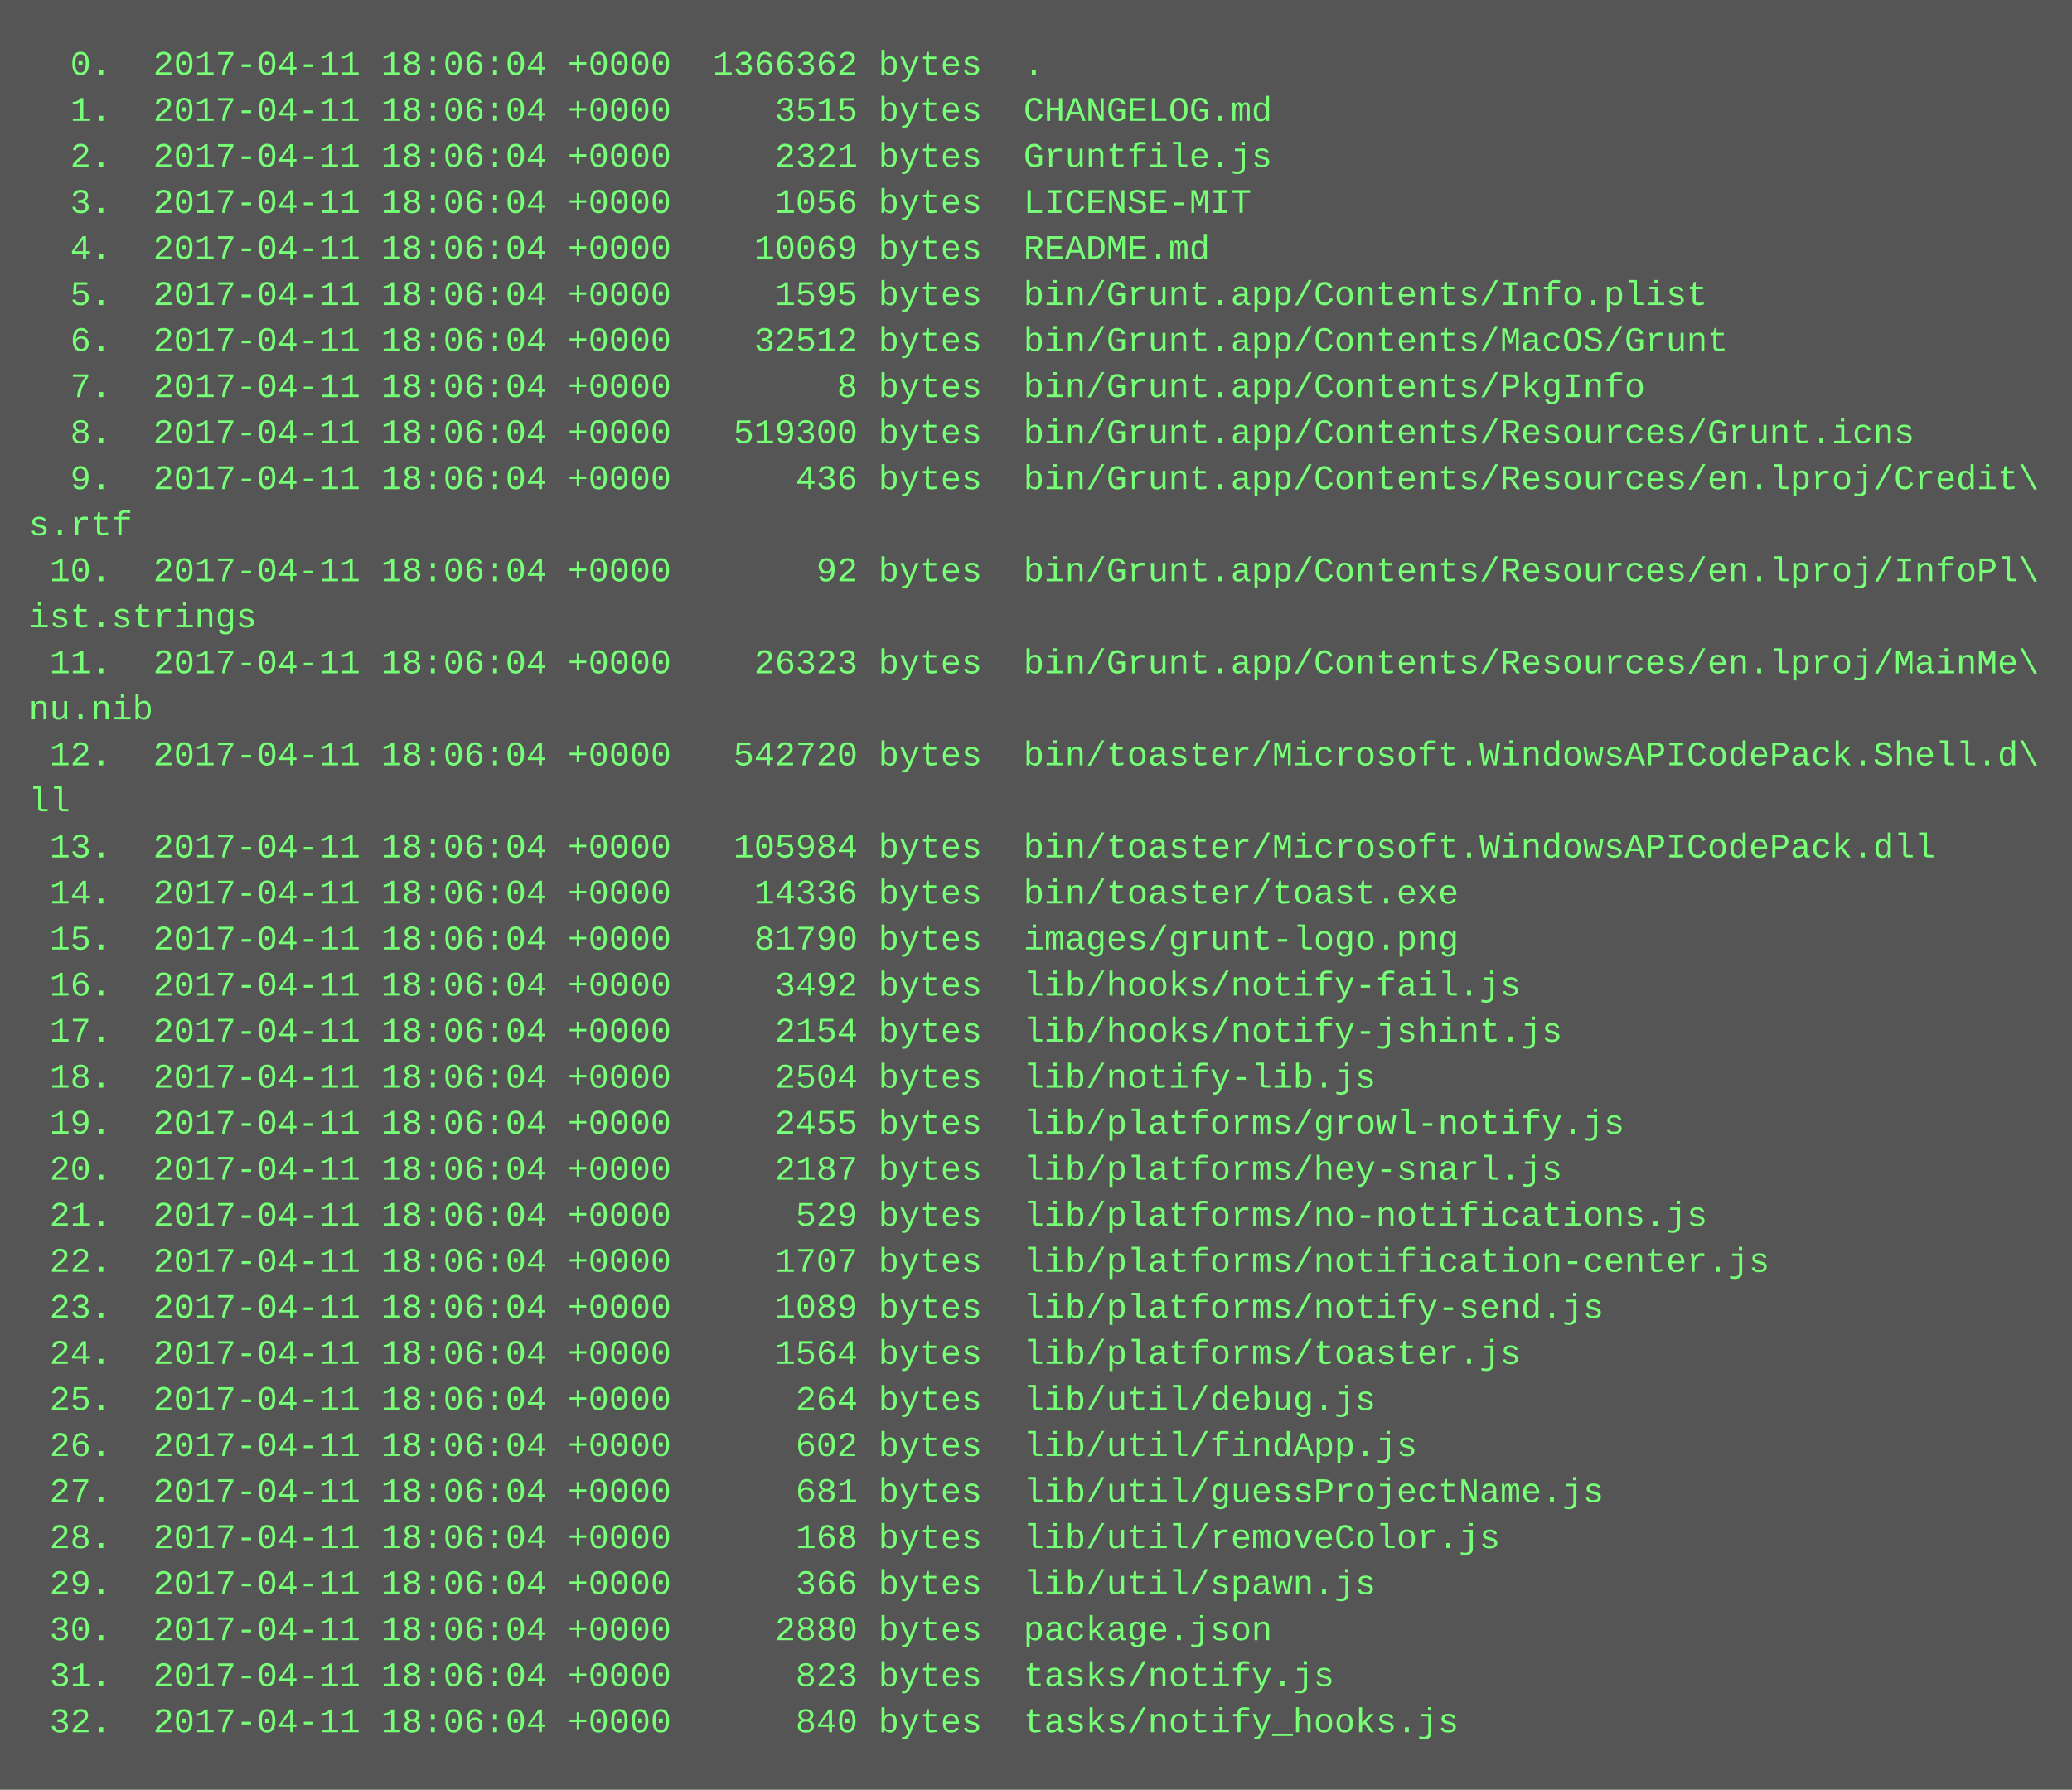
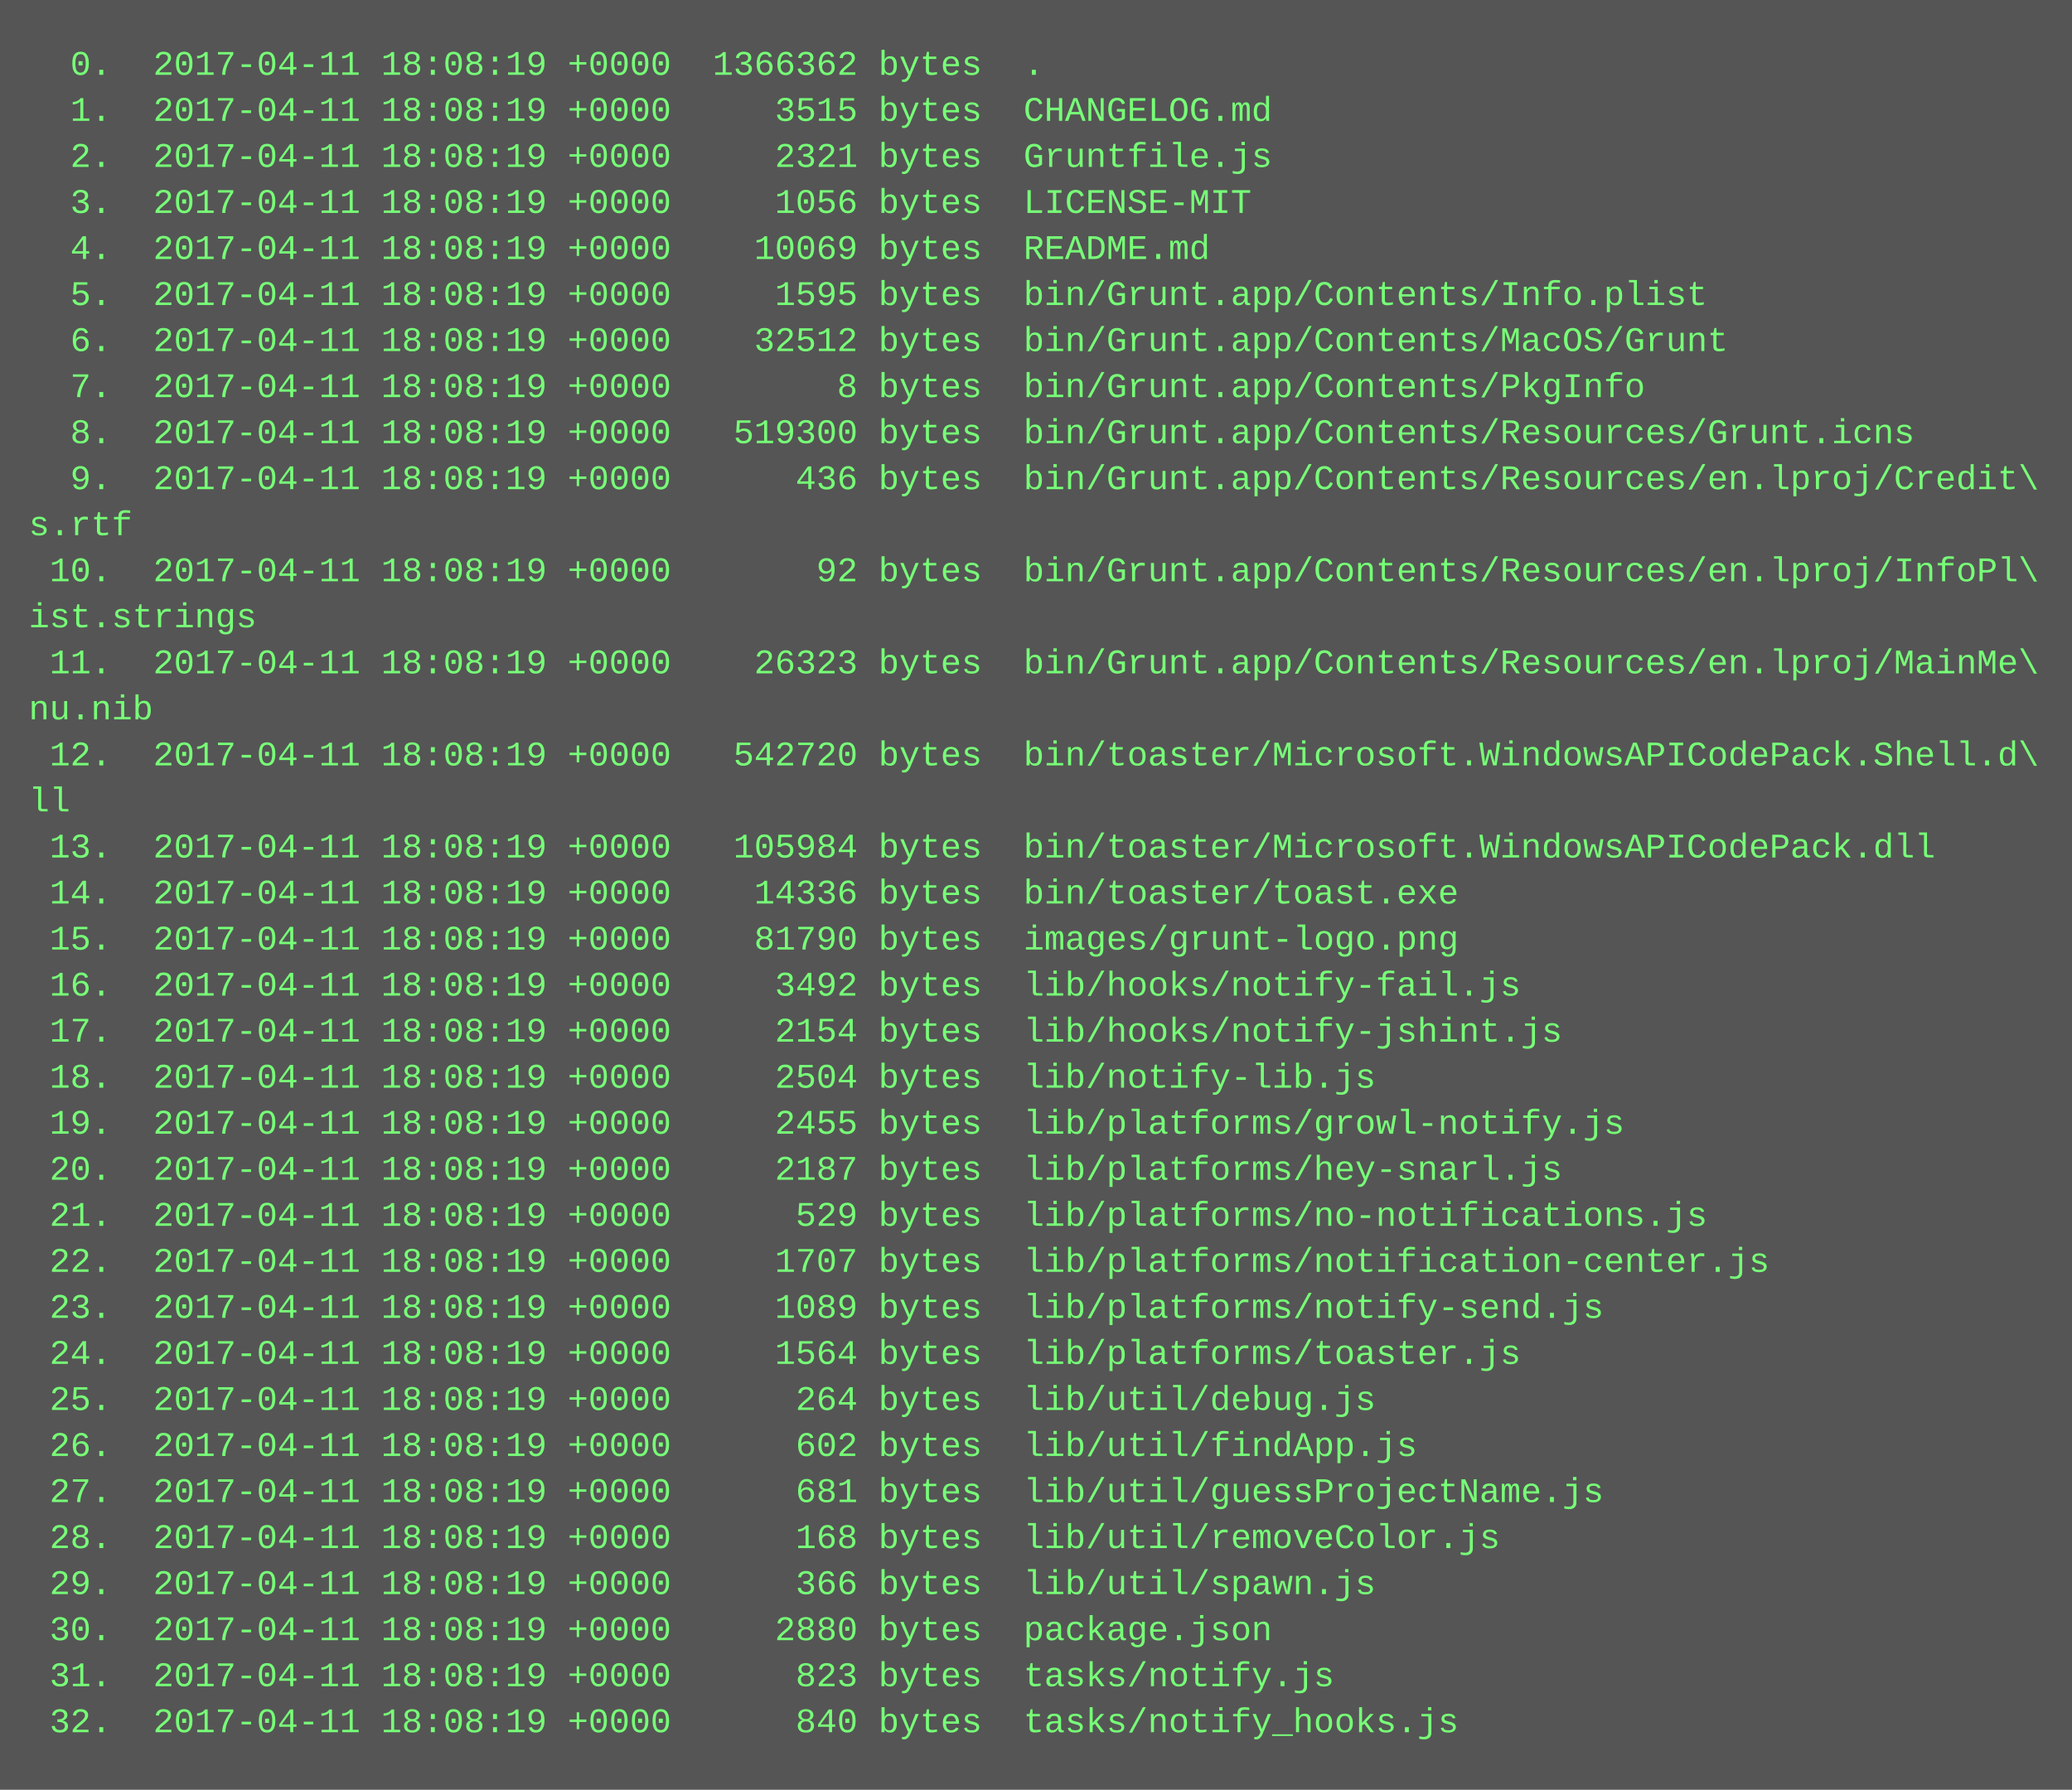
<svg xmlns="http://www.w3.org/2000/svg" height="622" width="720">
  <rect height="622" fill="#555" width="720" />
  <text fill="#7f7" font-family="Courier New" font-size="12" xml:space="preserve">
-     <tspan x="10" y="26">  0.  2017-04-11 18:06:04 +0000  1366362 bytes  .</tspan>
-     <tspan x="10" y="42">  1.  2017-04-11 18:06:04 +0000     3515 bytes  CHANGELOG.md</tspan>
-     <tspan x="10" y="58">  2.  2017-04-11 18:06:04 +0000     2321 bytes  Gruntfile.js</tspan>
-     <tspan x="10" y="74">  3.  2017-04-11 18:06:04 +0000     1056 bytes  LICENSE-MIT</tspan>
-     <tspan x="10" y="90">  4.  2017-04-11 18:06:04 +0000    10069 bytes  README.md</tspan>
-     <tspan x="10" y="106">  5.  2017-04-11 18:06:04 +0000     1595 bytes  bin/Grunt.app/Contents/Info.plist</tspan>
-     <tspan x="10" y="122">  6.  2017-04-11 18:06:04 +0000    32512 bytes  bin/Grunt.app/Contents/MacOS/Grunt</tspan>
-     <tspan x="10" y="138">  7.  2017-04-11 18:06:04 +0000        8 bytes  bin/Grunt.app/Contents/PkgInfo</tspan>
-     <tspan x="10" y="154">  8.  2017-04-11 18:06:04 +0000   519300 bytes  bin/Grunt.app/Contents/Resources/Grunt.icns</tspan>
-     <tspan x="10" y="170">  9.  2017-04-11 18:06:04 +0000      436 bytes  bin/Grunt.app/Contents/Resources/en.lproj/Credit\</tspan>
+     <tspan x="10" y="26">  0.  2017-04-11 18:08:19 +0000  1366362 bytes  .</tspan>
+     <tspan x="10" y="42">  1.  2017-04-11 18:08:19 +0000     3515 bytes  CHANGELOG.md</tspan>
+     <tspan x="10" y="58">  2.  2017-04-11 18:08:19 +0000     2321 bytes  Gruntfile.js</tspan>
+     <tspan x="10" y="74">  3.  2017-04-11 18:08:19 +0000     1056 bytes  LICENSE-MIT</tspan>
+     <tspan x="10" y="90">  4.  2017-04-11 18:08:19 +0000    10069 bytes  README.md</tspan>
+     <tspan x="10" y="106">  5.  2017-04-11 18:08:19 +0000     1595 bytes  bin/Grunt.app/Contents/Info.plist</tspan>
+     <tspan x="10" y="122">  6.  2017-04-11 18:08:19 +0000    32512 bytes  bin/Grunt.app/Contents/MacOS/Grunt</tspan>
+     <tspan x="10" y="138">  7.  2017-04-11 18:08:19 +0000        8 bytes  bin/Grunt.app/Contents/PkgInfo</tspan>
+     <tspan x="10" y="154">  8.  2017-04-11 18:08:19 +0000   519300 bytes  bin/Grunt.app/Contents/Resources/Grunt.icns</tspan>
+     <tspan x="10" y="170">  9.  2017-04-11 18:08:19 +0000      436 bytes  bin/Grunt.app/Contents/Resources/en.lproj/Credit\</tspan>
    <tspan x="10" y="186">s.rtf</tspan>
-     <tspan x="10" y="202"> 10.  2017-04-11 18:06:04 +0000       92 bytes  bin/Grunt.app/Contents/Resources/en.lproj/InfoPl\</tspan>
+     <tspan x="10" y="202"> 10.  2017-04-11 18:08:19 +0000       92 bytes  bin/Grunt.app/Contents/Resources/en.lproj/InfoPl\</tspan>
    <tspan x="10" y="218">ist.strings</tspan>
-     <tspan x="10" y="234"> 11.  2017-04-11 18:06:04 +0000    26323 bytes  bin/Grunt.app/Contents/Resources/en.lproj/MainMe\</tspan>
+     <tspan x="10" y="234"> 11.  2017-04-11 18:08:19 +0000    26323 bytes  bin/Grunt.app/Contents/Resources/en.lproj/MainMe\</tspan>
    <tspan x="10" y="250">nu.nib</tspan>
-     <tspan x="10" y="266"> 12.  2017-04-11 18:06:04 +0000   542720 bytes  bin/toaster/Microsoft.WindowsAPICodePack.Shell.d\</tspan>
+     <tspan x="10" y="266"> 12.  2017-04-11 18:08:19 +0000   542720 bytes  bin/toaster/Microsoft.WindowsAPICodePack.Shell.d\</tspan>
    <tspan x="10" y="282">ll</tspan>
-     <tspan x="10" y="298"> 13.  2017-04-11 18:06:04 +0000   105984 bytes  bin/toaster/Microsoft.WindowsAPICodePack.dll</tspan>
-     <tspan x="10" y="314"> 14.  2017-04-11 18:06:04 +0000    14336 bytes  bin/toaster/toast.exe</tspan>
-     <tspan x="10" y="330"> 15.  2017-04-11 18:06:04 +0000    81790 bytes  images/grunt-logo.png</tspan>
-     <tspan x="10" y="346"> 16.  2017-04-11 18:06:04 +0000     3492 bytes  lib/hooks/notify-fail.js</tspan>
-     <tspan x="10" y="362"> 17.  2017-04-11 18:06:04 +0000     2154 bytes  lib/hooks/notify-jshint.js</tspan>
-     <tspan x="10" y="378"> 18.  2017-04-11 18:06:04 +0000     2504 bytes  lib/notify-lib.js</tspan>
-     <tspan x="10" y="394"> 19.  2017-04-11 18:06:04 +0000     2455 bytes  lib/platforms/growl-notify.js</tspan>
-     <tspan x="10" y="410"> 20.  2017-04-11 18:06:04 +0000     2187 bytes  lib/platforms/hey-snarl.js</tspan>
-     <tspan x="10" y="426"> 21.  2017-04-11 18:06:04 +0000      529 bytes  lib/platforms/no-notifications.js</tspan>
-     <tspan x="10" y="442"> 22.  2017-04-11 18:06:04 +0000     1707 bytes  lib/platforms/notification-center.js</tspan>
-     <tspan x="10" y="458"> 23.  2017-04-11 18:06:04 +0000     1089 bytes  lib/platforms/notify-send.js</tspan>
-     <tspan x="10" y="474"> 24.  2017-04-11 18:06:04 +0000     1564 bytes  lib/platforms/toaster.js</tspan>
-     <tspan x="10" y="490"> 25.  2017-04-11 18:06:04 +0000      264 bytes  lib/util/debug.js</tspan>
-     <tspan x="10" y="506"> 26.  2017-04-11 18:06:04 +0000      602 bytes  lib/util/findApp.js</tspan>
-     <tspan x="10" y="522"> 27.  2017-04-11 18:06:04 +0000      681 bytes  lib/util/guessProjectName.js</tspan>
-     <tspan x="10" y="538"> 28.  2017-04-11 18:06:04 +0000      168 bytes  lib/util/removeColor.js</tspan>
-     <tspan x="10" y="554"> 29.  2017-04-11 18:06:04 +0000      366 bytes  lib/util/spawn.js</tspan>
-     <tspan x="10" y="570"> 30.  2017-04-11 18:06:04 +0000     2880 bytes  package.json</tspan>
-     <tspan x="10" y="586"> 31.  2017-04-11 18:06:04 +0000      823 bytes  tasks/notify.js</tspan>
-     <tspan x="10" y="602"> 32.  2017-04-11 18:06:04 +0000      840 bytes  tasks/notify_hooks.js</tspan>
+     <tspan x="10" y="298"> 13.  2017-04-11 18:08:19 +0000   105984 bytes  bin/toaster/Microsoft.WindowsAPICodePack.dll</tspan>
+     <tspan x="10" y="314"> 14.  2017-04-11 18:08:19 +0000    14336 bytes  bin/toaster/toast.exe</tspan>
+     <tspan x="10" y="330"> 15.  2017-04-11 18:08:19 +0000    81790 bytes  images/grunt-logo.png</tspan>
+     <tspan x="10" y="346"> 16.  2017-04-11 18:08:19 +0000     3492 bytes  lib/hooks/notify-fail.js</tspan>
+     <tspan x="10" y="362"> 17.  2017-04-11 18:08:19 +0000     2154 bytes  lib/hooks/notify-jshint.js</tspan>
+     <tspan x="10" y="378"> 18.  2017-04-11 18:08:19 +0000     2504 bytes  lib/notify-lib.js</tspan>
+     <tspan x="10" y="394"> 19.  2017-04-11 18:08:19 +0000     2455 bytes  lib/platforms/growl-notify.js</tspan>
+     <tspan x="10" y="410"> 20.  2017-04-11 18:08:19 +0000     2187 bytes  lib/platforms/hey-snarl.js</tspan>
+     <tspan x="10" y="426"> 21.  2017-04-11 18:08:19 +0000      529 bytes  lib/platforms/no-notifications.js</tspan>
+     <tspan x="10" y="442"> 22.  2017-04-11 18:08:19 +0000     1707 bytes  lib/platforms/notification-center.js</tspan>
+     <tspan x="10" y="458"> 23.  2017-04-11 18:08:19 +0000     1089 bytes  lib/platforms/notify-send.js</tspan>
+     <tspan x="10" y="474"> 24.  2017-04-11 18:08:19 +0000     1564 bytes  lib/platforms/toaster.js</tspan>
+     <tspan x="10" y="490"> 25.  2017-04-11 18:08:19 +0000      264 bytes  lib/util/debug.js</tspan>
+     <tspan x="10" y="506"> 26.  2017-04-11 18:08:19 +0000      602 bytes  lib/util/findApp.js</tspan>
+     <tspan x="10" y="522"> 27.  2017-04-11 18:08:19 +0000      681 bytes  lib/util/guessProjectName.js</tspan>
+     <tspan x="10" y="538"> 28.  2017-04-11 18:08:19 +0000      168 bytes  lib/util/removeColor.js</tspan>
+     <tspan x="10" y="554"> 29.  2017-04-11 18:08:19 +0000      366 bytes  lib/util/spawn.js</tspan>
+     <tspan x="10" y="570"> 30.  2017-04-11 18:08:19 +0000     2880 bytes  package.json</tspan>
+     <tspan x="10" y="586"> 31.  2017-04-11 18:08:19 +0000      823 bytes  tasks/notify.js</tspan>
+     <tspan x="10" y="602"> 32.  2017-04-11 18:08:19 +0000      840 bytes  tasks/notify_hooks.js</tspan>
  </text>
</svg>
